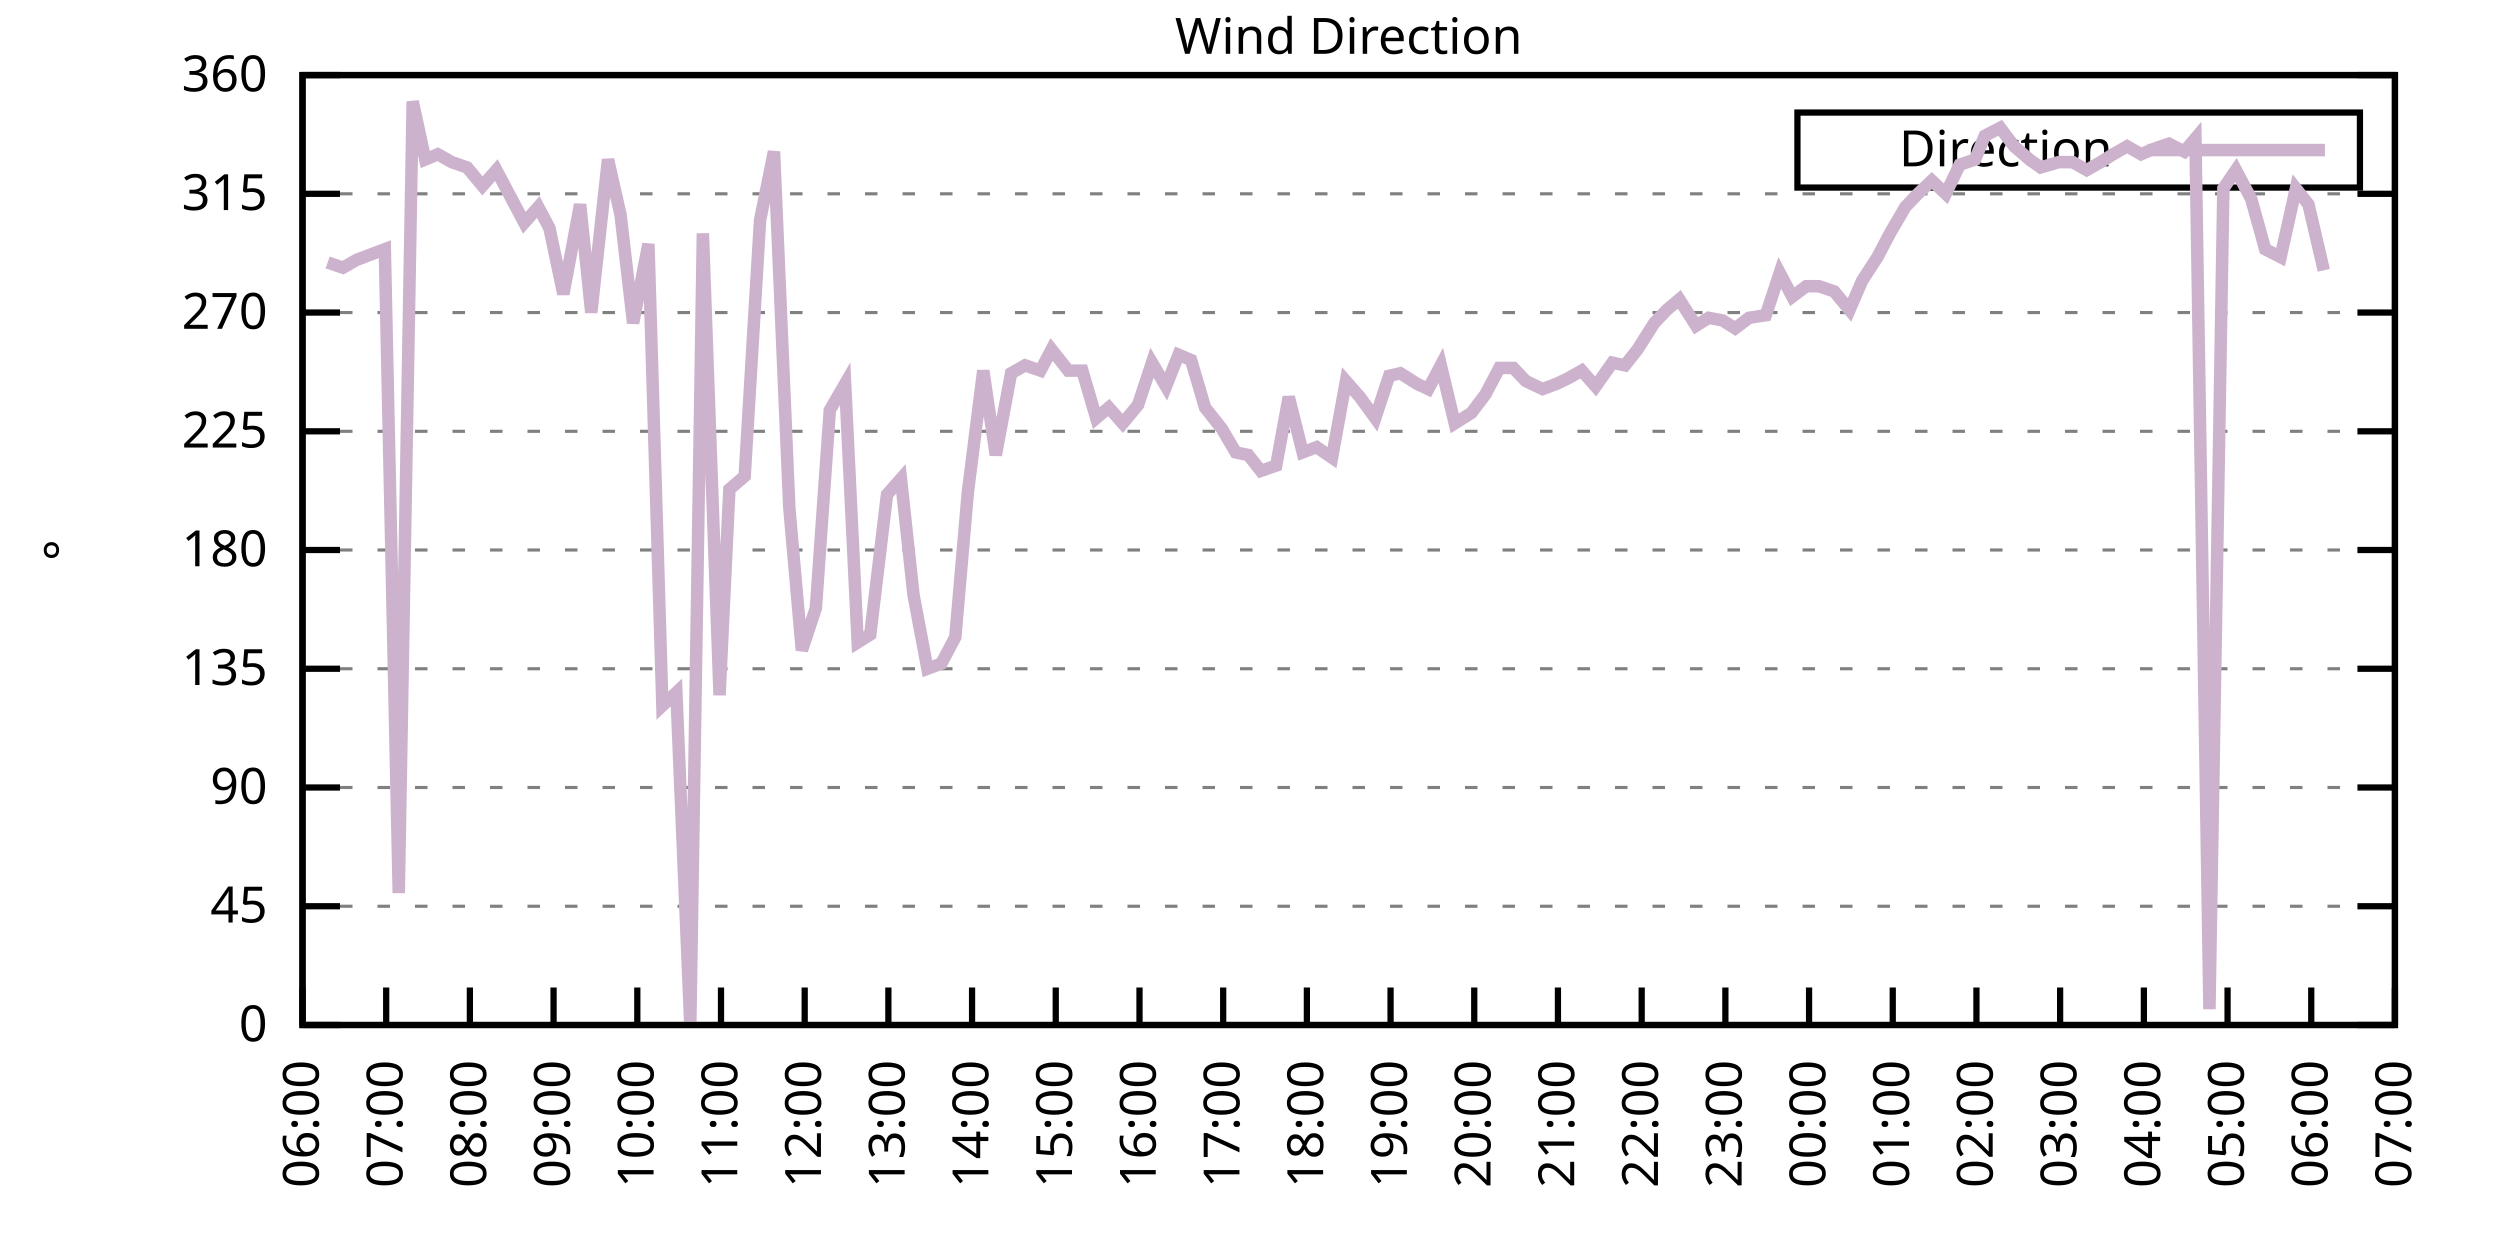
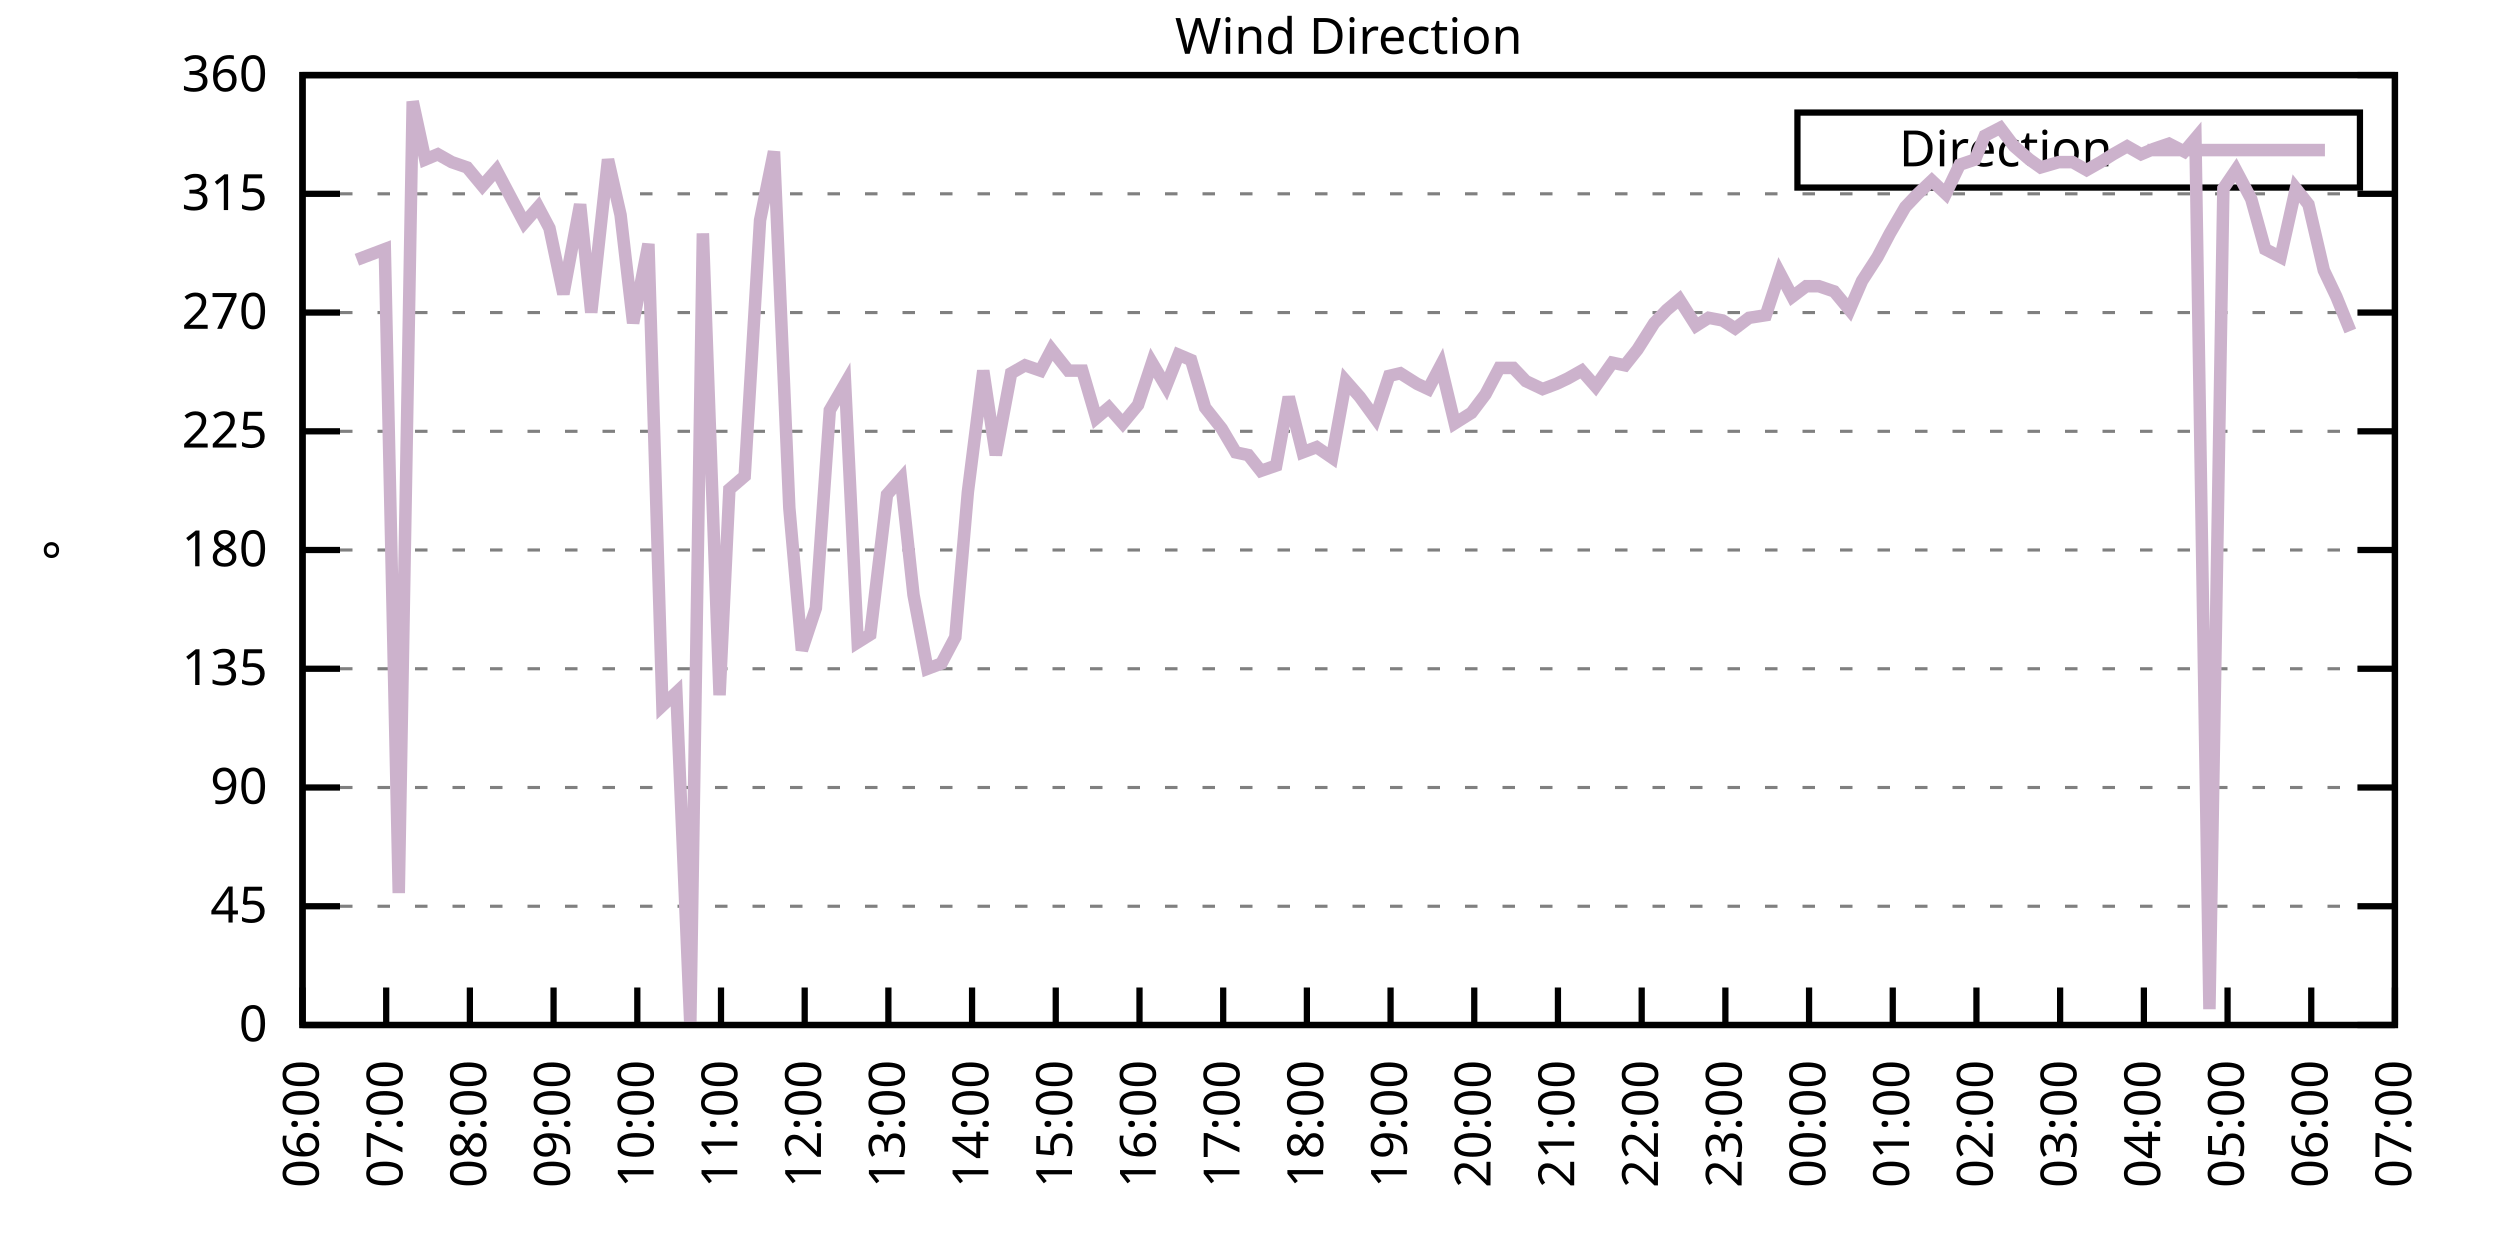
<svg xmlns="http://www.w3.org/2000/svg" xmlns:xlink="http://www.w3.org/1999/xlink" width="400" height="200" viewBox="0 0 400 200">
  <g id="gnuplot_canvas">
    <rect x="0" y="0" width="400" height="200" fill="none" />
    <defs>
      <circle id="gpDot" r="0.5" stroke-width="0.5" stroke="currentColor" />
      <path id="gpPt0" stroke-width="0.333" stroke="currentColor" d="M-1,0 h2 M0,-1 v2" />
      <path id="gpPt1" stroke-width="0.333" stroke="currentColor" d="M-1,-1 L1,1 M1,-1 L-1,1" />
      <path id="gpPt2" stroke-width="0.333" stroke="currentColor" d="M-1,0 L1,0 M0,-1 L0,1 M-1,-1 L1,1 M-1,1 L1,-1" />
      <rect id="gpPt3" stroke-width="0.333" stroke="currentColor" x="-1" y="-1" width="2" height="2" />
      <rect id="gpPt4" stroke-width="0.333" stroke="currentColor" fill="currentColor" x="-1" y="-1" width="2" height="2" />
      <circle id="gpPt5" stroke-width="0.333" stroke="currentColor" cx="0" cy="0" r="1" />
      <use xlink:href="#gpPt5" id="gpPt6" fill="currentColor" stroke="none" />
      <path id="gpPt7" stroke-width="0.333" stroke="currentColor" d="M0,-1.33 L-1.33,0.67 L1.33,0.67 z" />
      <use xlink:href="#gpPt7" id="gpPt8" fill="currentColor" stroke="none" />
      <use xlink:href="#gpPt7" id="gpPt9" stroke="currentColor" transform="rotate(180)" />
      <use xlink:href="#gpPt9" id="gpPt10" fill="currentColor" stroke="none" />
      <use xlink:href="#gpPt3" id="gpPt11" stroke="currentColor" transform="rotate(45)" />
      <use xlink:href="#gpPt11" id="gpPt12" fill="currentColor" stroke="none" />
      <path id="gpPt13" stroke-width="0.333" stroke="currentColor" d="M0,1.330 L1.265,0.411 L0.782,-1.067 L-0.782,-1.076 L-1.265,0.411 z" />
      <use xlink:href="#gpPt13" id="gpPt14" fill="currentColor" stroke="none" />
      <filter id="textbox" filterUnits="objectBoundingBox" x="0" y="0" height="1" width="1">
        <feFlood flood-color="white" flood-opacity="1" result="bgnd" />
        <feComposite in="SourceGraphic" in2="bgnd" operator="atop" />
      </filter>
      <filter id="greybox" filterUnits="objectBoundingBox" x="0" y="0" height="1" width="1">
        <feFlood flood-color="lightgrey" flood-opacity="1" result="grey" />
        <feComposite in="SourceGraphic" in2="grey" operator="atop" />
      </filter>
    </defs>
    <g fill="none" color="white" stroke="currentColor" stroke-width="1.00" stroke-linecap="butt" stroke-linejoin="miter">
</g>
    <g fill="none" color="black" stroke="currentColor" stroke-width="1.00" stroke-linecap="butt" stroke-linejoin="miter">
      <g stroke="none" shape-rendering="crispEdges">
        <polygon fill="rgb(255, 255, 255)" points="48.40,164.00 383.18,164.00 383.18,12.02 48.40,12.02 " />
      </g>
    </g>
    <g fill="none" color="black" stroke="currentColor" stroke-width="1.00" stroke-linecap="butt" stroke-linejoin="miter">
</g>
    <g fill="none" color="black" stroke="black" stroke-width="0.50" stroke-linecap="butt" stroke-linejoin="miter">
</g>
    <g fill="none" color="gray" stroke="currentColor" stroke-width="0.50" stroke-linecap="butt" stroke-linejoin="miter">
      <path stroke="gray" stroke-dasharray="2,4" class="gridline" d="M48.40,164.00 L383.19,164.00  " />
    </g>
    <g fill="none" color="gray" stroke="gray" stroke-width="1.00" stroke-linecap="butt" stroke-linejoin="miter">
</g>
    <g fill="none" color="black" stroke="currentColor" stroke-width="1.00" stroke-linecap="butt" stroke-linejoin="miter">
      <path stroke="black" d="M48.40,164.00 L54.40,164.00 M383.19,164.00 L377.19,164.00  " />
      <g transform="translate(42.80,166.60)" stroke="none" fill="black" font-family="Sans" font-size="8.00" text-anchor="end">
        <text>
          <tspan font-family="Sans"> 0</tspan>
        </text>
      </g>
    </g>
    <g fill="none" color="black" stroke="currentColor" stroke-width="1.00" stroke-linecap="butt" stroke-linejoin="miter">
</g>
    <g fill="none" color="black" stroke="black" stroke-width="0.50" stroke-linecap="butt" stroke-linejoin="miter">
</g>
    <g fill="none" color="gray" stroke="currentColor" stroke-width="0.50" stroke-linecap="butt" stroke-linejoin="miter">
      <path stroke="gray" stroke-dasharray="2,4" class="gridline" d="M48.40,145.00 L383.19,145.00  " />
    </g>
    <g fill="none" color="gray" stroke="gray" stroke-width="1.00" stroke-linecap="butt" stroke-linejoin="miter">
</g>
    <g fill="none" color="black" stroke="currentColor" stroke-width="1.00" stroke-linecap="butt" stroke-linejoin="miter">
      <path stroke="black" d="M48.40,145.00 L54.40,145.00 M383.19,145.00 L377.19,145.00  " />
      <g transform="translate(42.80,147.60)" stroke="none" fill="black" font-family="Sans" font-size="8.00" text-anchor="end">
        <text>
          <tspan font-family="Sans"> 45</tspan>
        </text>
      </g>
    </g>
    <g fill="none" color="black" stroke="currentColor" stroke-width="1.00" stroke-linecap="butt" stroke-linejoin="miter">
</g>
    <g fill="none" color="black" stroke="black" stroke-width="0.50" stroke-linecap="butt" stroke-linejoin="miter">
</g>
    <g fill="none" color="gray" stroke="currentColor" stroke-width="0.50" stroke-linecap="butt" stroke-linejoin="miter">
      <path stroke="gray" stroke-dasharray="2,4" class="gridline" d="M48.40,126.00 L383.19,126.00  " />
    </g>
    <g fill="none" color="gray" stroke="gray" stroke-width="1.00" stroke-linecap="butt" stroke-linejoin="miter">
</g>
    <g fill="none" color="black" stroke="currentColor" stroke-width="1.00" stroke-linecap="butt" stroke-linejoin="miter">
      <path stroke="black" d="M48.40,126.00 L54.40,126.00 M383.19,126.00 L377.19,126.00  " />
      <g transform="translate(42.80,128.60)" stroke="none" fill="black" font-family="Sans" font-size="8.00" text-anchor="end">
        <text>
          <tspan font-family="Sans"> 90</tspan>
        </text>
      </g>
    </g>
    <g fill="none" color="black" stroke="currentColor" stroke-width="1.00" stroke-linecap="butt" stroke-linejoin="miter">
</g>
    <g fill="none" color="black" stroke="black" stroke-width="0.50" stroke-linecap="butt" stroke-linejoin="miter">
</g>
    <g fill="none" color="gray" stroke="currentColor" stroke-width="0.50" stroke-linecap="butt" stroke-linejoin="miter">
      <path stroke="gray" stroke-dasharray="2,4" class="gridline" d="M48.40,107.00 L383.19,107.00  " />
    </g>
    <g fill="none" color="gray" stroke="gray" stroke-width="1.00" stroke-linecap="butt" stroke-linejoin="miter">
</g>
    <g fill="none" color="black" stroke="currentColor" stroke-width="1.00" stroke-linecap="butt" stroke-linejoin="miter">
      <path stroke="black" d="M48.40,107.00 L54.40,107.00 M383.19,107.00 L377.19,107.00  " />
      <g transform="translate(42.80,109.60)" stroke="none" fill="black" font-family="Sans" font-size="8.00" text-anchor="end">
        <text>
          <tspan font-family="Sans"> 135</tspan>
        </text>
      </g>
    </g>
    <g fill="none" color="black" stroke="currentColor" stroke-width="1.00" stroke-linecap="butt" stroke-linejoin="miter">
</g>
    <g fill="none" color="black" stroke="black" stroke-width="0.50" stroke-linecap="butt" stroke-linejoin="miter">
</g>
    <g fill="none" color="gray" stroke="currentColor" stroke-width="0.50" stroke-linecap="butt" stroke-linejoin="miter">
      <path stroke="gray" stroke-dasharray="2,4" class="gridline" d="M48.40,88.00 L383.19,88.00  " />
    </g>
    <g fill="none" color="gray" stroke="gray" stroke-width="1.00" stroke-linecap="butt" stroke-linejoin="miter">
</g>
    <g fill="none" color="black" stroke="currentColor" stroke-width="1.00" stroke-linecap="butt" stroke-linejoin="miter">
      <path stroke="black" d="M48.40,88.00 L54.40,88.00 M383.19,88.00 L377.19,88.00  " />
      <g transform="translate(42.80,90.60)" stroke="none" fill="black" font-family="Sans" font-size="8.00" text-anchor="end">
        <text>
          <tspan font-family="Sans"> 180</tspan>
        </text>
      </g>
    </g>
    <g fill="none" color="black" stroke="currentColor" stroke-width="1.00" stroke-linecap="butt" stroke-linejoin="miter">
</g>
    <g fill="none" color="black" stroke="black" stroke-width="0.50" stroke-linecap="butt" stroke-linejoin="miter">
</g>
    <g fill="none" color="gray" stroke="currentColor" stroke-width="0.50" stroke-linecap="butt" stroke-linejoin="miter">
      <path stroke="gray" stroke-dasharray="2,4" class="gridline" d="M48.40,69.01 L383.19,69.01  " />
    </g>
    <g fill="none" color="gray" stroke="gray" stroke-width="1.00" stroke-linecap="butt" stroke-linejoin="miter">
</g>
    <g fill="none" color="black" stroke="currentColor" stroke-width="1.00" stroke-linecap="butt" stroke-linejoin="miter">
      <path stroke="black" d="M48.40,69.01 L54.40,69.01 M383.19,69.01 L377.19,69.01  " />
      <g transform="translate(42.80,71.61)" stroke="none" fill="black" font-family="Sans" font-size="8.00" text-anchor="end">
        <text>
          <tspan font-family="Sans"> 225</tspan>
        </text>
      </g>
    </g>
    <g fill="none" color="black" stroke="currentColor" stroke-width="1.00" stroke-linecap="butt" stroke-linejoin="miter">
</g>
    <g fill="none" color="black" stroke="black" stroke-width="0.50" stroke-linecap="butt" stroke-linejoin="miter">
</g>
    <g fill="none" color="gray" stroke="currentColor" stroke-width="0.50" stroke-linecap="butt" stroke-linejoin="miter">
      <path stroke="gray" stroke-dasharray="2,4" class="gridline" d="M48.40,50.01 L383.19,50.01  " />
    </g>
    <g fill="none" color="gray" stroke="gray" stroke-width="1.00" stroke-linecap="butt" stroke-linejoin="miter">
</g>
    <g fill="none" color="black" stroke="currentColor" stroke-width="1.00" stroke-linecap="butt" stroke-linejoin="miter">
      <path stroke="black" d="M48.40,50.01 L54.40,50.01 M383.19,50.01 L377.19,50.01  " />
      <g transform="translate(42.80,52.61)" stroke="none" fill="black" font-family="Sans" font-size="8.00" text-anchor="end">
        <text>
          <tspan font-family="Sans"> 270</tspan>
        </text>
      </g>
    </g>
    <g fill="none" color="black" stroke="currentColor" stroke-width="1.00" stroke-linecap="butt" stroke-linejoin="miter">
</g>
    <g fill="none" color="black" stroke="black" stroke-width="0.50" stroke-linecap="butt" stroke-linejoin="miter">
</g>
    <g fill="none" color="gray" stroke="currentColor" stroke-width="0.50" stroke-linecap="butt" stroke-linejoin="miter">
      <path stroke="gray" stroke-dasharray="2,4" class="gridline" d="M48.40,31.01 L383.19,31.01  " />
    </g>
    <g fill="none" color="gray" stroke="gray" stroke-width="1.00" stroke-linecap="butt" stroke-linejoin="miter">
</g>
    <g fill="none" color="black" stroke="currentColor" stroke-width="1.00" stroke-linecap="butt" stroke-linejoin="miter">
      <path stroke="black" d="M48.40,31.01 L54.40,31.01 M383.19,31.01 L377.19,31.01  " />
      <g transform="translate(42.80,33.61)" stroke="none" fill="black" font-family="Sans" font-size="8.00" text-anchor="end">
        <text>
          <tspan font-family="Sans"> 315</tspan>
        </text>
      </g>
    </g>
    <g fill="none" color="black" stroke="currentColor" stroke-width="1.00" stroke-linecap="butt" stroke-linejoin="miter">
</g>
    <g fill="none" color="black" stroke="black" stroke-width="0.50" stroke-linecap="butt" stroke-linejoin="miter">
</g>
    <g fill="none" color="gray" stroke="currentColor" stroke-width="0.50" stroke-linecap="butt" stroke-linejoin="miter">
      <path stroke="gray" stroke-dasharray="2,4" class="gridline" d="M48.40,12.01 L383.19,12.01  " />
    </g>
    <g fill="none" color="gray" stroke="gray" stroke-width="1.00" stroke-linecap="butt" stroke-linejoin="miter">
</g>
    <g fill="none" color="black" stroke="currentColor" stroke-width="1.00" stroke-linecap="butt" stroke-linejoin="miter">
      <path stroke="black" d="M48.40,12.01 L54.40,12.01 M383.19,12.01 L377.19,12.01  " />
      <g transform="translate(42.80,14.61)" stroke="none" fill="black" font-family="Sans" font-size="8.00" text-anchor="end">
        <text>
          <tspan font-family="Sans"> 360</tspan>
        </text>
      </g>
    </g>
    <g fill="none" color="black" stroke="currentColor" stroke-width="1.00" stroke-linecap="butt" stroke-linejoin="miter">
      <path stroke="black" d="M48.40,164.00 L48.40,158.00  " />
      <g transform="translate(51.00,169.60) rotate(270.00)" stroke="none" fill="black" font-family="Sans" font-size="8.00" text-anchor="end">
        <text>
          <tspan font-family="Sans">06:00</tspan>
        </text>
      </g>
    </g>
    <g fill="none" color="black" stroke="currentColor" stroke-width="1.00" stroke-linecap="butt" stroke-linejoin="miter">
      <path stroke="black" d="M61.79,164.00 L61.79,158.00  " />
      <g transform="translate(64.39,169.60) rotate(270.00)" stroke="none" fill="black" font-family="Sans" font-size="8.00" text-anchor="end">
        <text>
          <tspan font-family="Sans">07:00</tspan>
        </text>
      </g>
    </g>
    <g fill="none" color="black" stroke="currentColor" stroke-width="1.00" stroke-linecap="butt" stroke-linejoin="miter">
      <path stroke="black" d="M75.18,164.00 L75.18,158.00  " />
      <g transform="translate(77.78,169.60) rotate(270.00)" stroke="none" fill="black" font-family="Sans" font-size="8.00" text-anchor="end">
        <text>
          <tspan font-family="Sans">08:00</tspan>
        </text>
      </g>
    </g>
    <g fill="none" color="black" stroke="currentColor" stroke-width="1.00" stroke-linecap="butt" stroke-linejoin="miter">
      <path stroke="black" d="M88.57,164.00 L88.57,158.00  " />
      <g transform="translate(91.17,169.60) rotate(270.00)" stroke="none" fill="black" font-family="Sans" font-size="8.00" text-anchor="end">
        <text>
          <tspan font-family="Sans">09:00</tspan>
        </text>
      </g>
    </g>
    <g fill="none" color="black" stroke="currentColor" stroke-width="1.00" stroke-linecap="butt" stroke-linejoin="miter">
      <path stroke="black" d="M101.97,164.00 L101.97,158.00  " />
      <g transform="translate(104.57,169.60) rotate(270.00)" stroke="none" fill="black" font-family="Sans" font-size="8.00" text-anchor="end">
        <text>
          <tspan font-family="Sans">10:00</tspan>
        </text>
      </g>
    </g>
    <g fill="none" color="black" stroke="currentColor" stroke-width="1.00" stroke-linecap="butt" stroke-linejoin="miter">
      <path stroke="black" d="M115.36,164.00 L115.36,158.00  " />
      <g transform="translate(117.96,169.60) rotate(270.00)" stroke="none" fill="black" font-family="Sans" font-size="8.00" text-anchor="end">
        <text>
          <tspan font-family="Sans">11:00</tspan>
        </text>
      </g>
    </g>
    <g fill="none" color="black" stroke="currentColor" stroke-width="1.00" stroke-linecap="butt" stroke-linejoin="miter">
      <path stroke="black" d="M128.75,164.00 L128.75,158.00  " />
      <g transform="translate(131.35,169.60) rotate(270.00)" stroke="none" fill="black" font-family="Sans" font-size="8.00" text-anchor="end">
        <text>
          <tspan font-family="Sans">12:00</tspan>
        </text>
      </g>
    </g>
    <g fill="none" color="black" stroke="currentColor" stroke-width="1.00" stroke-linecap="butt" stroke-linejoin="miter">
      <path stroke="black" d="M142.14,164.00 L142.14,158.00  " />
      <g transform="translate(144.74,169.60) rotate(270.00)" stroke="none" fill="black" font-family="Sans" font-size="8.00" text-anchor="end">
        <text>
          <tspan font-family="Sans">13:00</tspan>
        </text>
      </g>
    </g>
    <g fill="none" color="black" stroke="currentColor" stroke-width="1.00" stroke-linecap="butt" stroke-linejoin="miter">
      <path stroke="black" d="M155.53,164.00 L155.53,158.00  " />
      <g transform="translate(158.13,169.60) rotate(270.00)" stroke="none" fill="black" font-family="Sans" font-size="8.00" text-anchor="end">
        <text>
          <tspan font-family="Sans">14:00</tspan>
        </text>
      </g>
    </g>
    <g fill="none" color="black" stroke="currentColor" stroke-width="1.00" stroke-linecap="butt" stroke-linejoin="miter">
      <path stroke="black" d="M168.92,164.00 L168.92,158.00  " />
      <g transform="translate(171.52,169.60) rotate(270.00)" stroke="none" fill="black" font-family="Sans" font-size="8.00" text-anchor="end">
        <text>
          <tspan font-family="Sans">15:00</tspan>
        </text>
      </g>
    </g>
    <g fill="none" color="black" stroke="currentColor" stroke-width="1.00" stroke-linecap="butt" stroke-linejoin="miter">
      <path stroke="black" d="M182.32,164.00 L182.32,158.00  " />
      <g transform="translate(184.92,169.60) rotate(270.00)" stroke="none" fill="black" font-family="Sans" font-size="8.00" text-anchor="end">
        <text>
          <tspan font-family="Sans">16:00</tspan>
        </text>
      </g>
    </g>
    <g fill="none" color="black" stroke="currentColor" stroke-width="1.00" stroke-linecap="butt" stroke-linejoin="miter">
      <path stroke="black" d="M195.71,164.00 L195.71,158.00  " />
      <g transform="translate(198.31,169.60) rotate(270.00)" stroke="none" fill="black" font-family="Sans" font-size="8.00" text-anchor="end">
        <text>
          <tspan font-family="Sans">17:00</tspan>
        </text>
      </g>
    </g>
    <g fill="none" color="black" stroke="currentColor" stroke-width="1.00" stroke-linecap="butt" stroke-linejoin="miter">
      <path stroke="black" d="M209.10,164.00 L209.10,158.00  " />
      <g transform="translate(211.70,169.60) rotate(270.00)" stroke="none" fill="black" font-family="Sans" font-size="8.00" text-anchor="end">
        <text>
          <tspan font-family="Sans">18:00</tspan>
        </text>
      </g>
    </g>
    <g fill="none" color="black" stroke="currentColor" stroke-width="1.00" stroke-linecap="butt" stroke-linejoin="miter">
      <path stroke="black" d="M222.49,164.00 L222.49,158.00  " />
      <g transform="translate(225.09,169.60) rotate(270.00)" stroke="none" fill="black" font-family="Sans" font-size="8.00" text-anchor="end">
        <text>
          <tspan font-family="Sans">19:00</tspan>
        </text>
      </g>
    </g>
    <g fill="none" color="black" stroke="currentColor" stroke-width="1.00" stroke-linecap="butt" stroke-linejoin="miter">
      <path stroke="black" d="M235.88,164.00 L235.88,158.00  " />
      <g transform="translate(238.48,169.60) rotate(270.00)" stroke="none" fill="black" font-family="Sans" font-size="8.00" text-anchor="end">
        <text>
          <tspan font-family="Sans">20:00</tspan>
        </text>
      </g>
    </g>
    <g fill="none" color="black" stroke="currentColor" stroke-width="1.00" stroke-linecap="butt" stroke-linejoin="miter">
      <path stroke="black" d="M249.27,164.00 L249.27,158.00  " />
      <g transform="translate(251.87,169.60) rotate(270.00)" stroke="none" fill="black" font-family="Sans" font-size="8.00" text-anchor="end">
        <text>
          <tspan font-family="Sans">21:00</tspan>
        </text>
      </g>
    </g>
    <g fill="none" color="black" stroke="currentColor" stroke-width="1.00" stroke-linecap="butt" stroke-linejoin="miter">
      <path stroke="black" d="M262.67,164.00 L262.67,158.00  " />
      <g transform="translate(265.27,169.60) rotate(270.00)" stroke="none" fill="black" font-family="Sans" font-size="8.00" text-anchor="end">
        <text>
          <tspan font-family="Sans">22:00</tspan>
        </text>
      </g>
    </g>
    <g fill="none" color="black" stroke="currentColor" stroke-width="1.00" stroke-linecap="butt" stroke-linejoin="miter">
      <path stroke="black" d="M276.06,164.00 L276.06,158.00  " />
      <g transform="translate(278.66,169.60) rotate(270.00)" stroke="none" fill="black" font-family="Sans" font-size="8.00" text-anchor="end">
        <text>
          <tspan font-family="Sans">23:00</tspan>
        </text>
      </g>
    </g>
    <g fill="none" color="black" stroke="currentColor" stroke-width="1.00" stroke-linecap="butt" stroke-linejoin="miter">
      <path stroke="black" d="M289.45,164.00 L289.45,158.00  " />
      <g transform="translate(292.05,169.60) rotate(270.00)" stroke="none" fill="black" font-family="Sans" font-size="8.00" text-anchor="end">
        <text>
          <tspan font-family="Sans">00:00</tspan>
        </text>
      </g>
    </g>
    <g fill="none" color="black" stroke="currentColor" stroke-width="1.00" stroke-linecap="butt" stroke-linejoin="miter">
      <path stroke="black" d="M302.84,164.00 L302.84,158.00  " />
      <g transform="translate(305.44,169.60) rotate(270.00)" stroke="none" fill="black" font-family="Sans" font-size="8.00" text-anchor="end">
        <text>
          <tspan font-family="Sans">01:00</tspan>
        </text>
      </g>
    </g>
    <g fill="none" color="black" stroke="currentColor" stroke-width="1.00" stroke-linecap="butt" stroke-linejoin="miter">
      <path stroke="black" d="M316.23,164.00 L316.23,158.00  " />
      <g transform="translate(318.83,169.60) rotate(270.00)" stroke="none" fill="black" font-family="Sans" font-size="8.00" text-anchor="end">
        <text>
          <tspan font-family="Sans">02:00</tspan>
        </text>
      </g>
    </g>
    <g fill="none" color="black" stroke="currentColor" stroke-width="1.00" stroke-linecap="butt" stroke-linejoin="miter">
      <path stroke="black" d="M329.62,164.00 L329.62,158.00  " />
      <g transform="translate(332.22,169.60) rotate(270.00)" stroke="none" fill="black" font-family="Sans" font-size="8.00" text-anchor="end">
        <text>
          <tspan font-family="Sans">03:00</tspan>
        </text>
      </g>
    </g>
    <g fill="none" color="black" stroke="currentColor" stroke-width="1.00" stroke-linecap="butt" stroke-linejoin="miter">
      <path stroke="black" d="M343.02,164.00 L343.02,158.00  " />
      <g transform="translate(345.62,169.60) rotate(270.00)" stroke="none" fill="black" font-family="Sans" font-size="8.00" text-anchor="end">
        <text>
          <tspan font-family="Sans">04:00</tspan>
        </text>
      </g>
    </g>
    <g fill="none" color="black" stroke="currentColor" stroke-width="1.00" stroke-linecap="butt" stroke-linejoin="miter">
      <path stroke="black" d="M356.41,164.00 L356.41,158.00  " />
      <g transform="translate(359.01,169.60) rotate(270.00)" stroke="none" fill="black" font-family="Sans" font-size="8.00" text-anchor="end">
        <text>
          <tspan font-family="Sans">05:00</tspan>
        </text>
      </g>
    </g>
    <g fill="none" color="black" stroke="currentColor" stroke-width="1.00" stroke-linecap="butt" stroke-linejoin="miter">
      <path stroke="black" d="M369.80,164.00 L369.80,158.00  " />
      <g transform="translate(372.40,169.60) rotate(270.00)" stroke="none" fill="black" font-family="Sans" font-size="8.00" text-anchor="end">
        <text>
          <tspan font-family="Sans">06:00</tspan>
        </text>
      </g>
    </g>
    <g fill="none" color="black" stroke="currentColor" stroke-width="1.00" stroke-linecap="butt" stroke-linejoin="miter">
      <path stroke="black" d="M383.19,164.00 L383.19,158.00  " />
      <g transform="translate(385.79,169.60) rotate(270.00)" stroke="none" fill="black" font-family="Sans" font-size="8.00" text-anchor="end">
        <text>
          <tspan font-family="Sans">07:00</tspan>
        </text>
      </g>
    </g>
    <g fill="none" color="black" stroke="currentColor" stroke-width="1.00" stroke-linecap="butt" stroke-linejoin="miter">
</g>
    <g fill="none" color="black" stroke="currentColor" stroke-width="1.00" stroke-linecap="butt" stroke-linejoin="miter">
      <path stroke="black" d="M48.40,12.01 L48.40,164.00 L383.19,164.00 L383.19,12.01 L48.40,12.01 Z  " />
    </g>
    <g fill="none" color="black" stroke="currentColor" stroke-width="1.00" stroke-linecap="butt" stroke-linejoin="miter">
</g>
    <g fill="none" color="black" stroke="currentColor" stroke-width="1.00" stroke-linecap="butt" stroke-linejoin="miter">
      <path stroke="black" d="M287.59,30.01 L287.59,18.01 L377.59,18.01 L377.59,30.01 L287.59,30.01 Z  " />
    </g>
    <g id="Wind_direction_plot_1">
      <g fill="none" color="white" stroke="black" stroke-width="2.00" stroke-linecap="butt" stroke-linejoin="miter">
</g>
      <g fill="none" color="black" stroke="currentColor" stroke-width="2.00" stroke-linecap="butt" stroke-linejoin="miter">
        <g transform="translate(337.99,26.61)" stroke="none" fill="black" font-family="Sans" font-size="8.00" text-anchor="end">
          <text>
            <tspan font-family="Sans">Direction</tspan>
          </text>
        </g>
      </g>
      <g fill="none" color="black" stroke="currentColor" stroke-width="2.00" stroke-linecap="butt" stroke-linejoin="miter">
-         <path stroke="rgb(204, 178, 204)" d="M343.59,24.01 L371.99,24.01 M52.42,41.99 L54.87,42.83 L57.10,41.56 L61.57,39.87 L63.80,142.89 L66.03,16.23   L68.04,25.52 L70.05,24.68 L72.28,25.94 L74.74,26.79 L77.19,29.74 L79.42,27.21 L81.21,30.59 L83.89,35.65   L86.12,33.12 L87.91,36.50 L90.14,47.05 L92.82,32.70 L94.60,50.01 L97.28,25.52 L99.29,34.39 L101.30,51.70   L103.75,39.03 L105.98,112.91 L108.22,110.80 L110.45,164.00 L112.46,37.34 L115.13,111.23 L116.70,78.29 L119.15,76.18   L121.61,35.23 L123.84,24.25 L126.29,81.25 L128.30,104.05 L130.54,97.29 L132.77,65.63 L135.22,61.41 L137.23,102.78   L139.24,101.52 L141.92,79.14 L144.15,76.61 L146.16,95.18 L148.39,107.00 L150.62,106.16 L152.85,101.94 L154.86,78.72   L157.32,59.30 L159.33,72.81 L161.78,59.72 L164.01,58.45 L166.47,59.30 L168.25,55.92 L170.93,59.30 L173.17,59.30   L175.40,66.90 L177.41,65.21 L179.64,67.74 L182.09,64.78 L184.32,58.03 L186.56,61.83 L188.57,56.76 L190.57,57.61   L192.81,65.21 L195.48,68.58 L197.72,72.38 L199.73,72.81 L201.73,75.34 L204.19,74.49 L206.20,63.52 L208.43,72.38   L210.66,71.54 L213.12,73.23 L215.35,60.98 L217.58,63.52 L220.04,66.90 L222.27,60.14 L224.05,59.72 L226.73,61.41   L228.52,62.25 L230.53,58.45 L232.76,67.74 L235.44,66.05 L237.67,63.10 L239.90,58.87 L242.13,58.87 L244.14,60.98   L246.82,62.25 L249.05,61.41 L250.84,60.56 L253.07,59.30 L255.30,61.83 L257.98,58.03 L259.99,58.45 L262.00,55.92   L264.67,51.70 L266.68,49.59 L268.69,47.90 L271.37,52.12 L273.38,50.85 L275.61,51.27 L277.62,52.54 L279.85,50.85   L282.53,50.43 L284.76,43.67 L286.77,47.47 L289.00,45.79 L291.01,45.79 L293.47,46.63 L295.92,49.59 L297.93,44.94   L300.39,41.14 L302.39,37.34 L304.85,33.12 L306.86,31.01 L309.09,28.90 L311.32,31.01 L313.55,26.36 L316.01,25.52   L317.57,21.72 L320.03,20.45 L322.26,23.41 L324.71,25.52 L326.50,26.79 L329.40,25.94 L331.63,25.94 L333.86,27.21   L336.10,25.94 L338.10,24.68 L340.34,23.41 L342.57,24.68 L344.58,23.83 L347.03,22.99 L349.49,24.25 L351.27,22.14   L353.51,161.47 L355.74,30.16 L357.75,27.21 L360.20,31.85 L362.43,39.87 L364.89,41.14 L367.34,30.16 L369.35,32.70   L371.81,43.25  " />
+         <path stroke="rgb(204, 178, 204)" d="M343.59,24.01 L371.99,24.01 M57.10,41.56 L61.57,39.87 L63.80,142.89 L66.03,16.23 L68.04,25.52 L70.05,24.68   L72.28,25.94 L74.74,26.79 L77.19,29.74 L79.42,27.21 L81.21,30.59 L83.89,35.65 L86.12,33.12 L87.91,36.50   L90.14,47.05 L92.82,32.70 L94.60,50.01 L97.28,25.52 L99.29,34.39 L101.30,51.70 L103.75,39.03 L105.98,112.91   L108.22,110.80 L110.45,164.00 L112.46,37.34 L115.13,111.23 L116.70,78.29 L119.15,76.18 L121.61,35.23 L123.84,24.25   L126.29,81.25 L128.30,104.05 L130.54,97.29 L132.77,65.63 L135.22,61.41 L137.23,102.78 L139.24,101.52 L141.92,79.14   L144.15,76.61 L146.16,95.18 L148.39,107.00 L150.62,106.16 L152.85,101.94 L154.86,78.72 L157.32,59.30 L159.33,72.81   L161.78,59.72 L164.01,58.45 L166.47,59.30 L168.25,55.92 L170.93,59.30 L173.17,59.30 L175.40,66.90 L177.41,65.21   L179.64,67.74 L182.09,64.78 L184.32,58.03 L186.56,61.83 L188.57,56.76 L190.57,57.61 L192.81,65.21 L195.48,68.58   L197.72,72.38 L199.73,72.81 L201.73,75.34 L204.19,74.49 L206.20,63.52 L208.43,72.38 L210.66,71.54 L213.12,73.23   L215.35,60.98 L217.58,63.52 L220.04,66.90 L222.27,60.14 L224.05,59.72 L226.73,61.41 L228.52,62.25 L230.53,58.45   L232.76,67.74 L235.44,66.05 L237.67,63.10 L239.90,58.87 L242.13,58.87 L244.14,60.98 L246.82,62.25 L249.05,61.41   L250.84,60.56 L253.07,59.30 L255.30,61.83 L257.98,58.03 L259.99,58.45 L262.00,55.92 L264.67,51.70 L266.68,49.59   L268.69,47.90 L271.37,52.12 L273.38,50.85 L275.61,51.27 L277.62,52.54 L279.85,50.85 L282.53,50.43 L284.76,43.67   L286.77,47.47 L289.00,45.79 L291.01,45.79 L293.47,46.63 L295.92,49.59 L297.93,44.94 L300.39,41.14 L302.39,37.34   L304.85,33.12 L306.86,31.01 L309.09,28.90 L311.32,31.01 L313.55,26.36 L316.01,25.52 L317.57,21.72 L320.03,20.45   L322.26,23.41 L324.71,25.52 L326.50,26.79 L329.40,25.94 L331.63,25.94 L333.86,27.21 L336.10,25.94 L338.10,24.68   L340.34,23.41 L342.57,24.68 L344.58,23.83 L347.03,22.99 L349.49,24.25 L351.27,22.14 L353.51,161.47 L355.74,30.16   L357.75,27.21 L360.20,31.85 L362.43,39.87 L364.89,41.14 L367.34,30.16 L369.35,32.70 L371.81,43.25 L373.82,47.47   L376.05,52.96  " />
      </g>
    </g>
    <g fill="none" color="black" stroke="currentColor" stroke-width="2.00" stroke-linecap="butt" stroke-linejoin="miter">
</g>
    <g fill="none" color="black" stroke="black" stroke-width="1.00" stroke-linecap="butt" stroke-linejoin="miter">
</g>
    <g fill="none" color="black" stroke="currentColor" stroke-width="1.00" stroke-linecap="butt" stroke-linejoin="miter">
      <path stroke="black" d="M48.40,12.01 L48.40,164.00 L383.19,164.00 L383.19,12.01 L48.40,12.01 Z  " />
      <g transform="translate(12.80,88.01) rotate(270.00)" stroke="none" fill="black" font-family="Sans" font-size="8.00" text-anchor="middle">
        <text>
          <tspan font-family="Sans">°</tspan>
        </text>
      </g>
    </g>
    <g fill="none" color="black" stroke="currentColor" stroke-width="1.00" stroke-linecap="butt" stroke-linejoin="miter">
</g>
    <g fill="none" color="black" stroke="currentColor" stroke-width="1.00" stroke-linecap="butt" stroke-linejoin="miter">
      <g transform="translate(215.79,8.61)" stroke="none" fill="black" font-family="Sans" font-size="8.00" text-anchor="middle">
        <text>
          <tspan font-family="Sans">Wind Direction</tspan>
        </text>
      </g>
    </g>
    <g fill="none" color="black" stroke="currentColor" stroke-width="1.00" stroke-linecap="butt" stroke-linejoin="miter">
</g>
  </g>
</svg>
